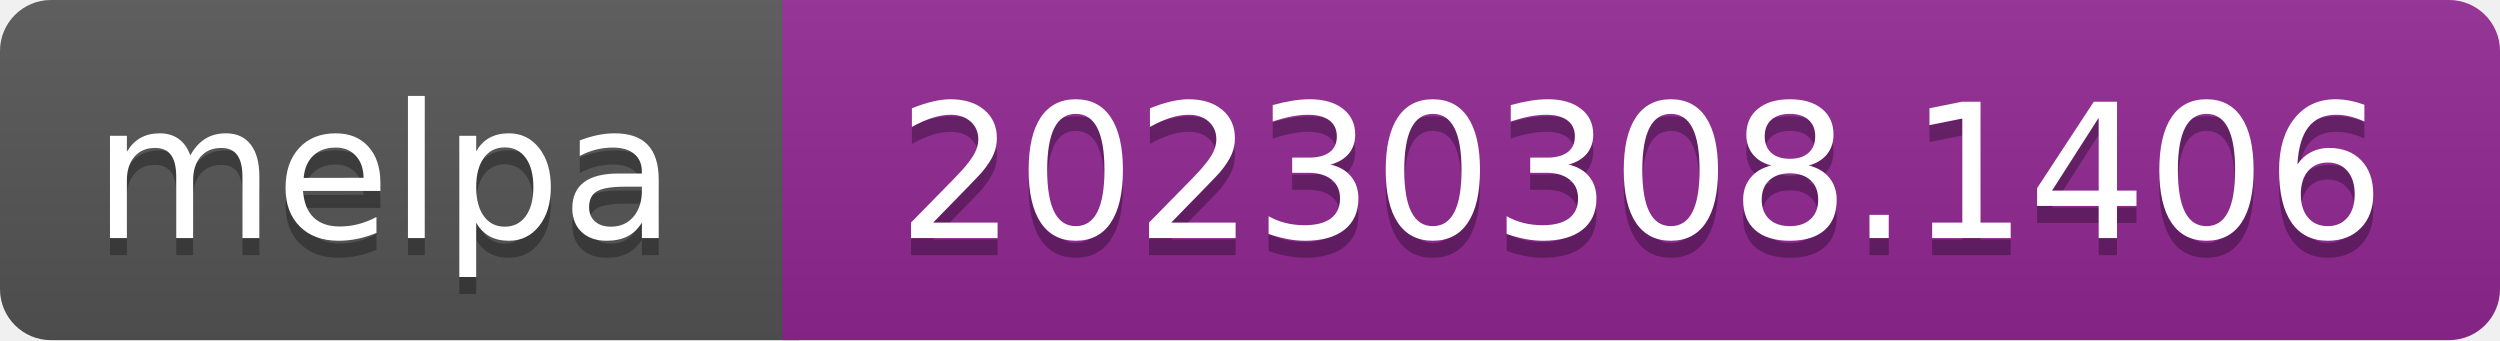
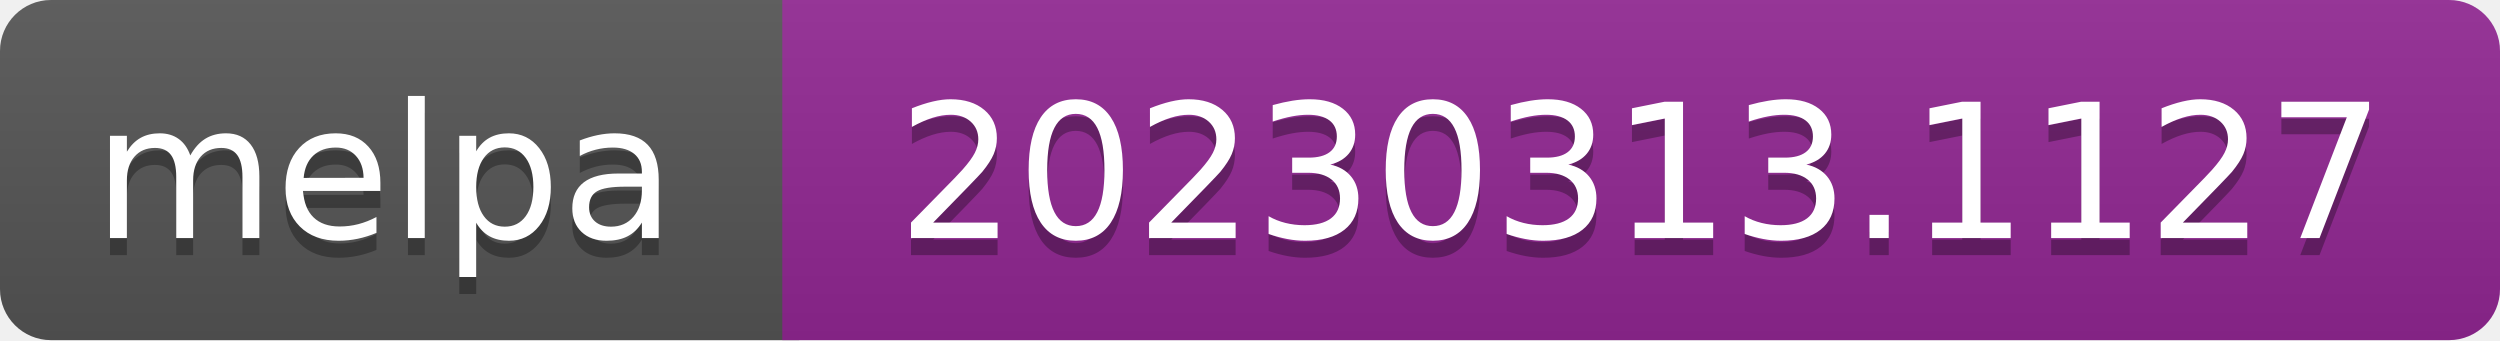
- <svg xmlns="http://www.w3.org/2000/svg" width="147" height="20" role="img" aria-label="melpa: 20230308.1406">
+ <svg xmlns="http://www.w3.org/2000/svg" width="147" height="20" role="img" aria-label="melpa: 20230313.1127">
  <linearGradient id="s" x2="0" y2="100%">
    <stop offset="0" stop-color="#bbb" stop-opacity=".1" />
    <stop offset="1" stop-opacity=".1" />
  </linearGradient>
  <clipPath id="r">
    <rect width="147" height="20" rx="3" fill="#fff" />
  </clipPath>
  <g clip-path="url(#r)">
    <rect width="47" height="20" fill="#555" />
    <rect x="46" width="147" height="20" fill="#922793" />
    <rect width="147" height="20" fill="url(#s)" />
  </g>
  <g fill="#fff" text-anchor="middle" font-family="Verdana,Geneva,DejaVu Sans,sans-serif" font-size="110" text-rendering="geometricPrecision">
    <text aria-hidden="true" x="226" y="150" fill="#010101" fill-opacity=".3" transform="scale(.1)" textLength="343">melpa</text>
    <text x="226" y="140" transform="scale(.1)" fill="#fff" textLength="343">melpa</text>
-     <text aria-hidden="true" x="965" y="150" fill="#010101" fill-opacity=".3" transform="scale(.1)" textLength="875">20230308.1406</text>
-     <text x="965" y="140" transform="scale(.1)" fill="#fff" textLength="875">20230308.1406</text>
+     <text aria-hidden="true" x="965" y="150" fill="#010101" fill-opacity=".3" transform="scale(.1)" textLength="875">20230313.1127</text>
+     <text x="965" y="140" transform="scale(.1)" fill="#fff" textLength="875">20230313.1127</text>
  </g>
</svg>
